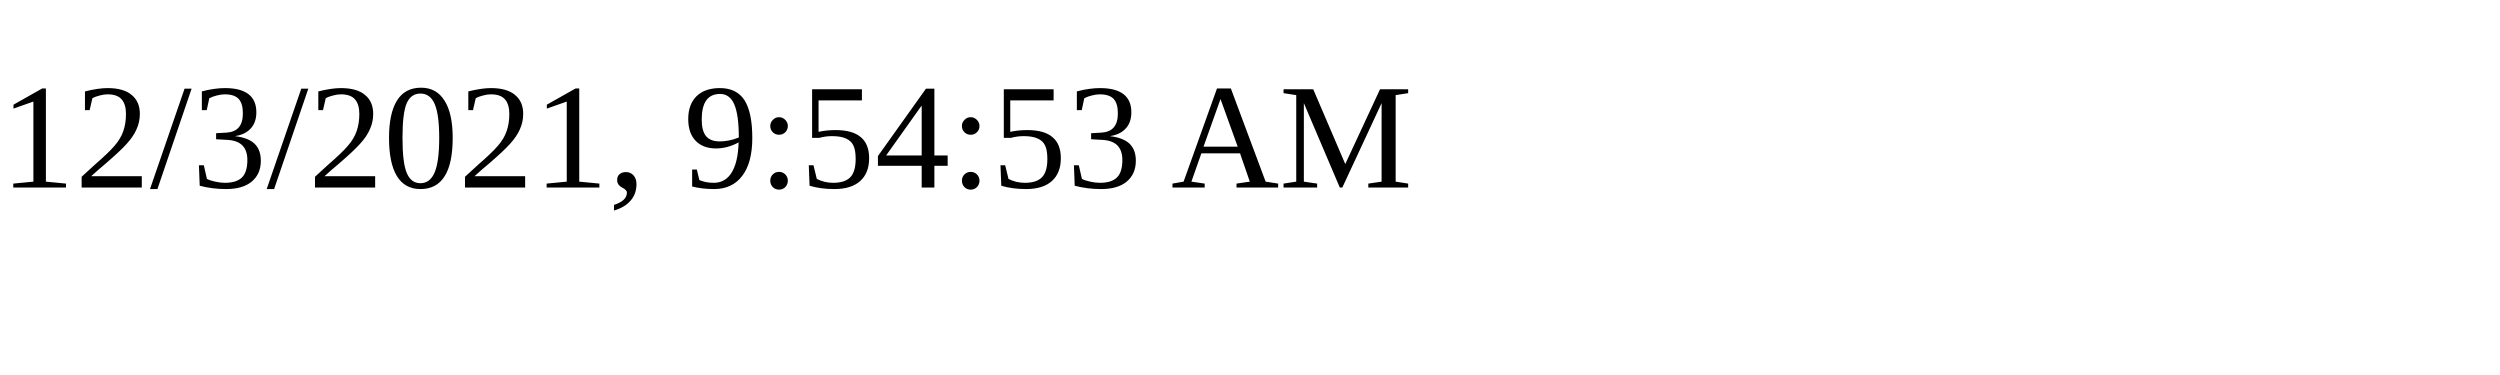
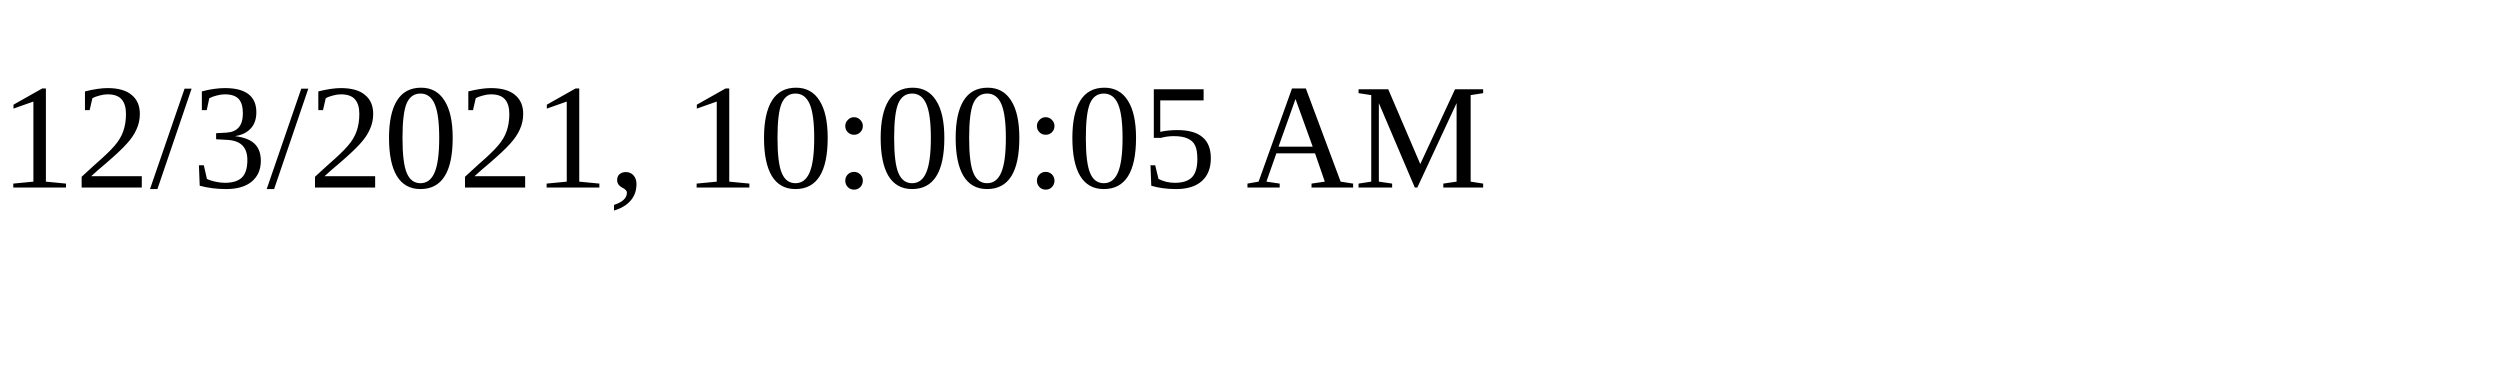
<svg xmlns="http://www.w3.org/2000/svg" height="30" width="200">
-   <text x="0" y="15">12/3/2021, 9:54:53 AM</text>
+   <text x="0" y="15">12/3/2021, 10:00:05 AM</text>
</svg>
